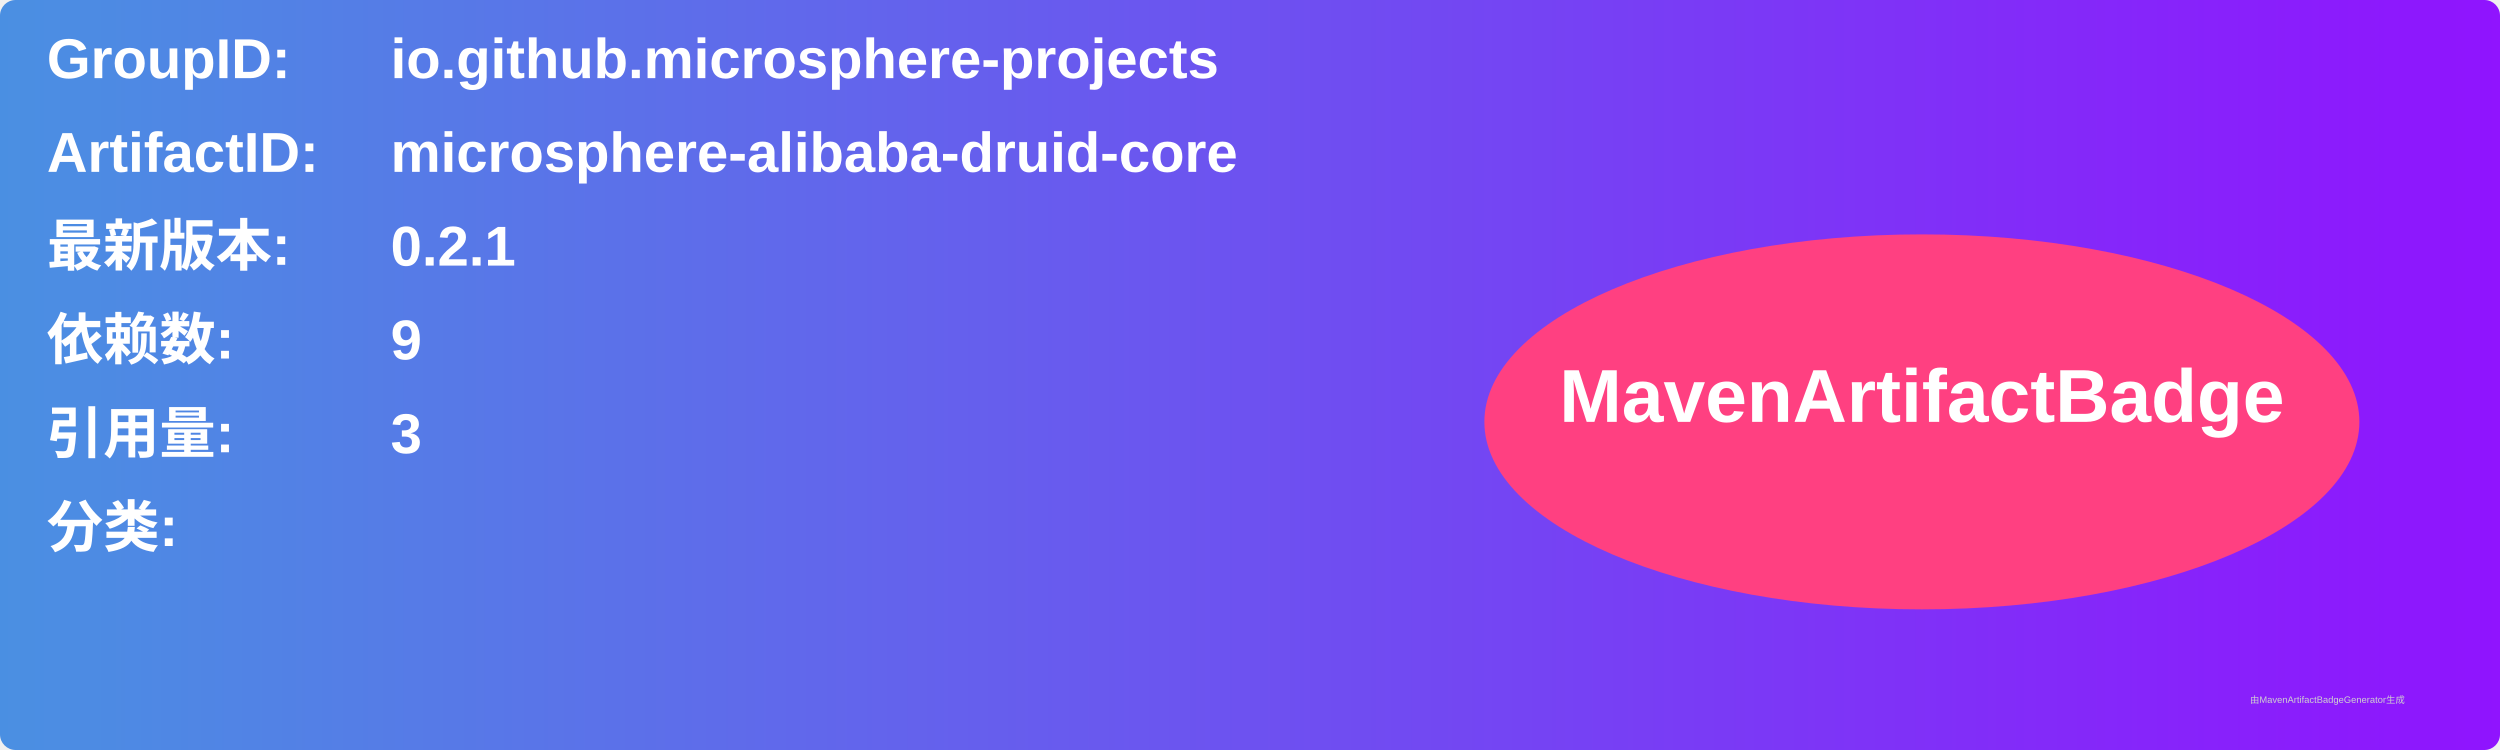
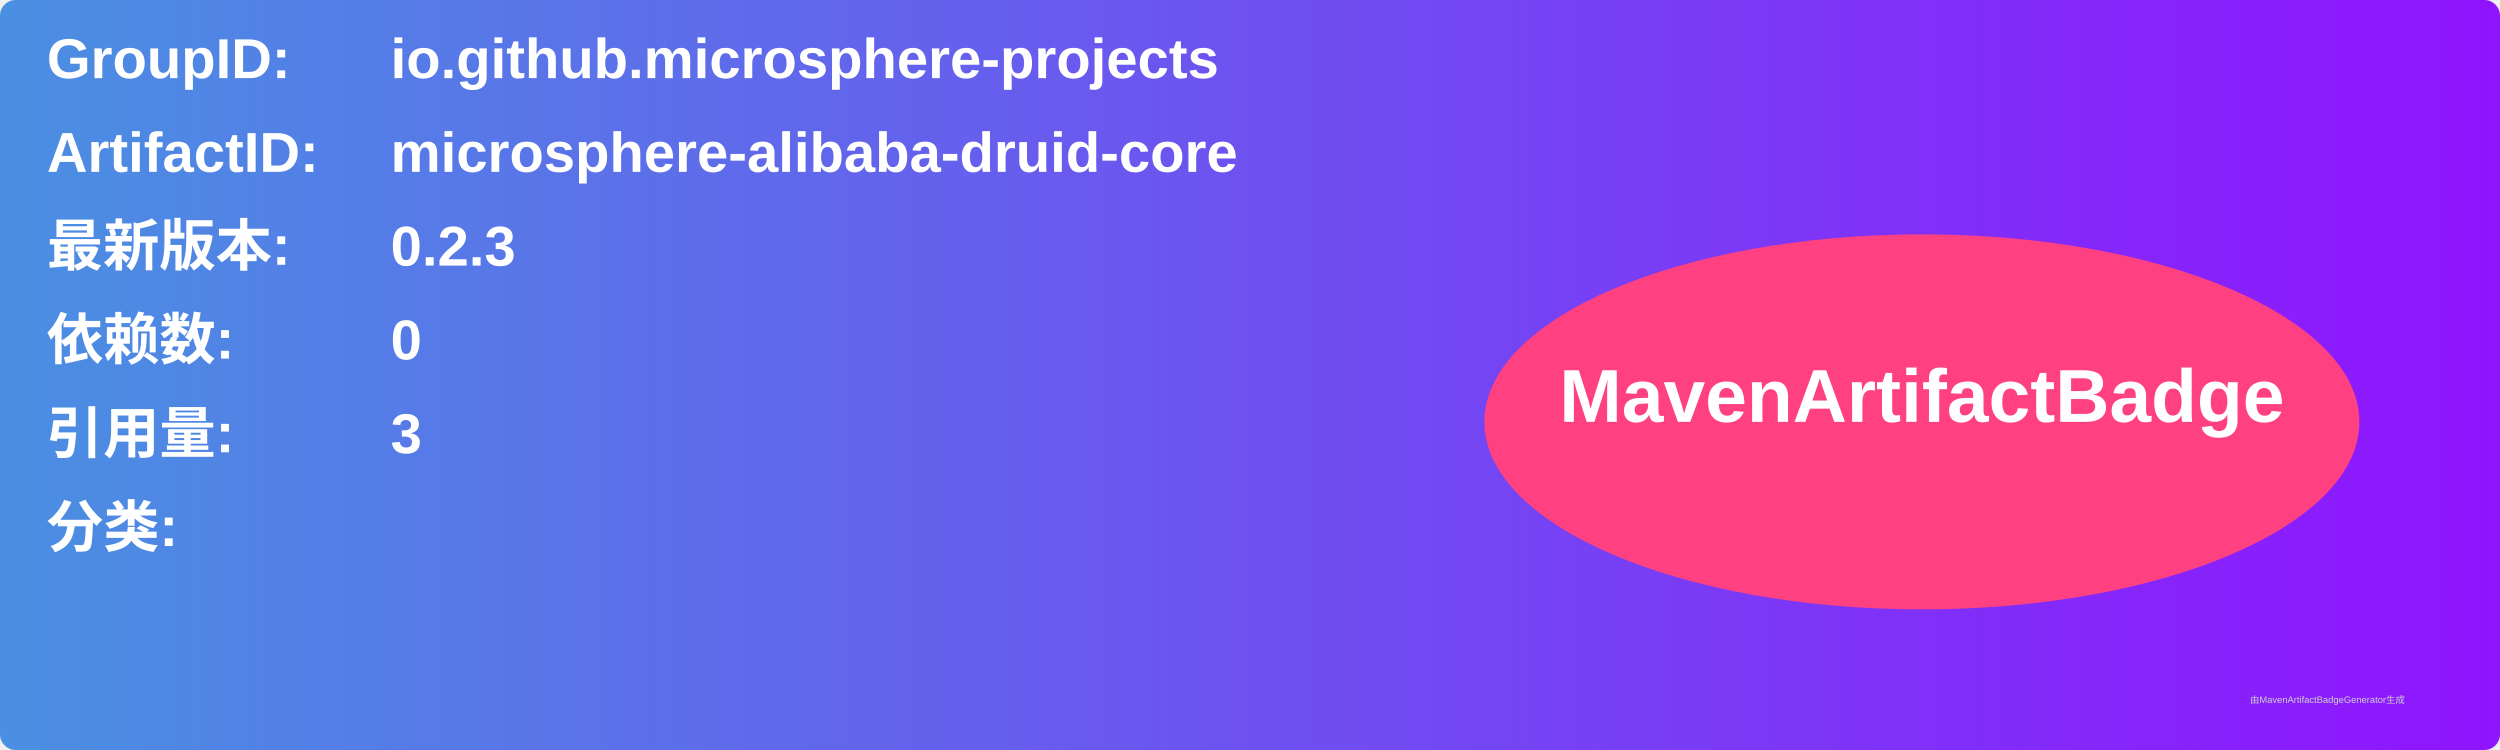
<svg xmlns="http://www.w3.org/2000/svg" width="800" height="240" viewBox="0 0 800 240">
  <linearGradient id="grad" x1="0%" y1="0%" x2="100%" y2="0%">
    <stop offset="0%" stop-color="#4a90e2" />
    <stop offset="100%" stop-color="#9013fe" />
  </linearGradient>
  <rect width="100%" height="100%" rx="5" ry="5" fill="url(#grad)" />
  <g transform="translate(15, 15)">
    <text x="0" y="10" font-family="Arial" font-size="18" fill="white" font-weight="bold" width="260">GroupID:</text>
    <text x="110" y="10" font-family="Arial" font-size="18" fill="white" font-weight="bold" width="460">io.github.microsphere-projects</text>
    <text x="0" y="40" font-family="Arial" font-size="18" fill="white" font-weight="bold" width="260">ArtifactID:</text>
    <text x="110" y="40" font-family="Arial" font-size="18" fill="white" font-weight="bold" width="460">microsphere-alibaba-druid-core</text>
    <text x="0" y="70" font-family="Arial" font-size="18" fill="white" font-weight="bold">最新版本:</text>
    <text x="110" y="70" font-family="Arial" font-size="18" fill="white" font-weight="bold">
-       <tspan font-weight="bold">0.2.1</tspan>
+       <tspan font-weight="bold">0.2.3</tspan>
    </text>
    <text x="0" y="100" font-family="Arial" font-size="18" fill="white" font-weight="bold">依赖数: </text>
    <text x="110" y="100" font-family="Arial" font-size="18" fill="white">
-       <tspan font-weight="bold">9</tspan>
+       <tspan font-weight="bold">0</tspan>
    </text>
    <text x="0" y="130" font-family="Arial" font-size="18" fill="white" font-weight="bold">引用量: </text>
    <text x="110" y="130" font-family="Arial" font-size="18" fill="white">
      <tspan font-weight="bold">3</tspan>
    </text>
    <text x="0" y="160" font-family="Arial" font-size="18" fill="white" font-weight="bold">分类:</text>
    <text x="10" y="190" font-family="Arial" font-size="10" fill="white">
      <tspan font-weight="bold" />
    </text>
    <ellipse cx="600" cy="120" rx="140" ry="60" fill="#ff4081" />
    <text x="600" y="120" text-anchor="middle" font-family="Arial" font-size="24" fill="white" font-weight="bold">MavenArtifactBadge</text>
  </g>
  <text x="720" y="225" font-family="Arial" font-size="3" fill="#d0d0d0">由MavenArtifactBadgeGenerator生成</text>
</svg>
